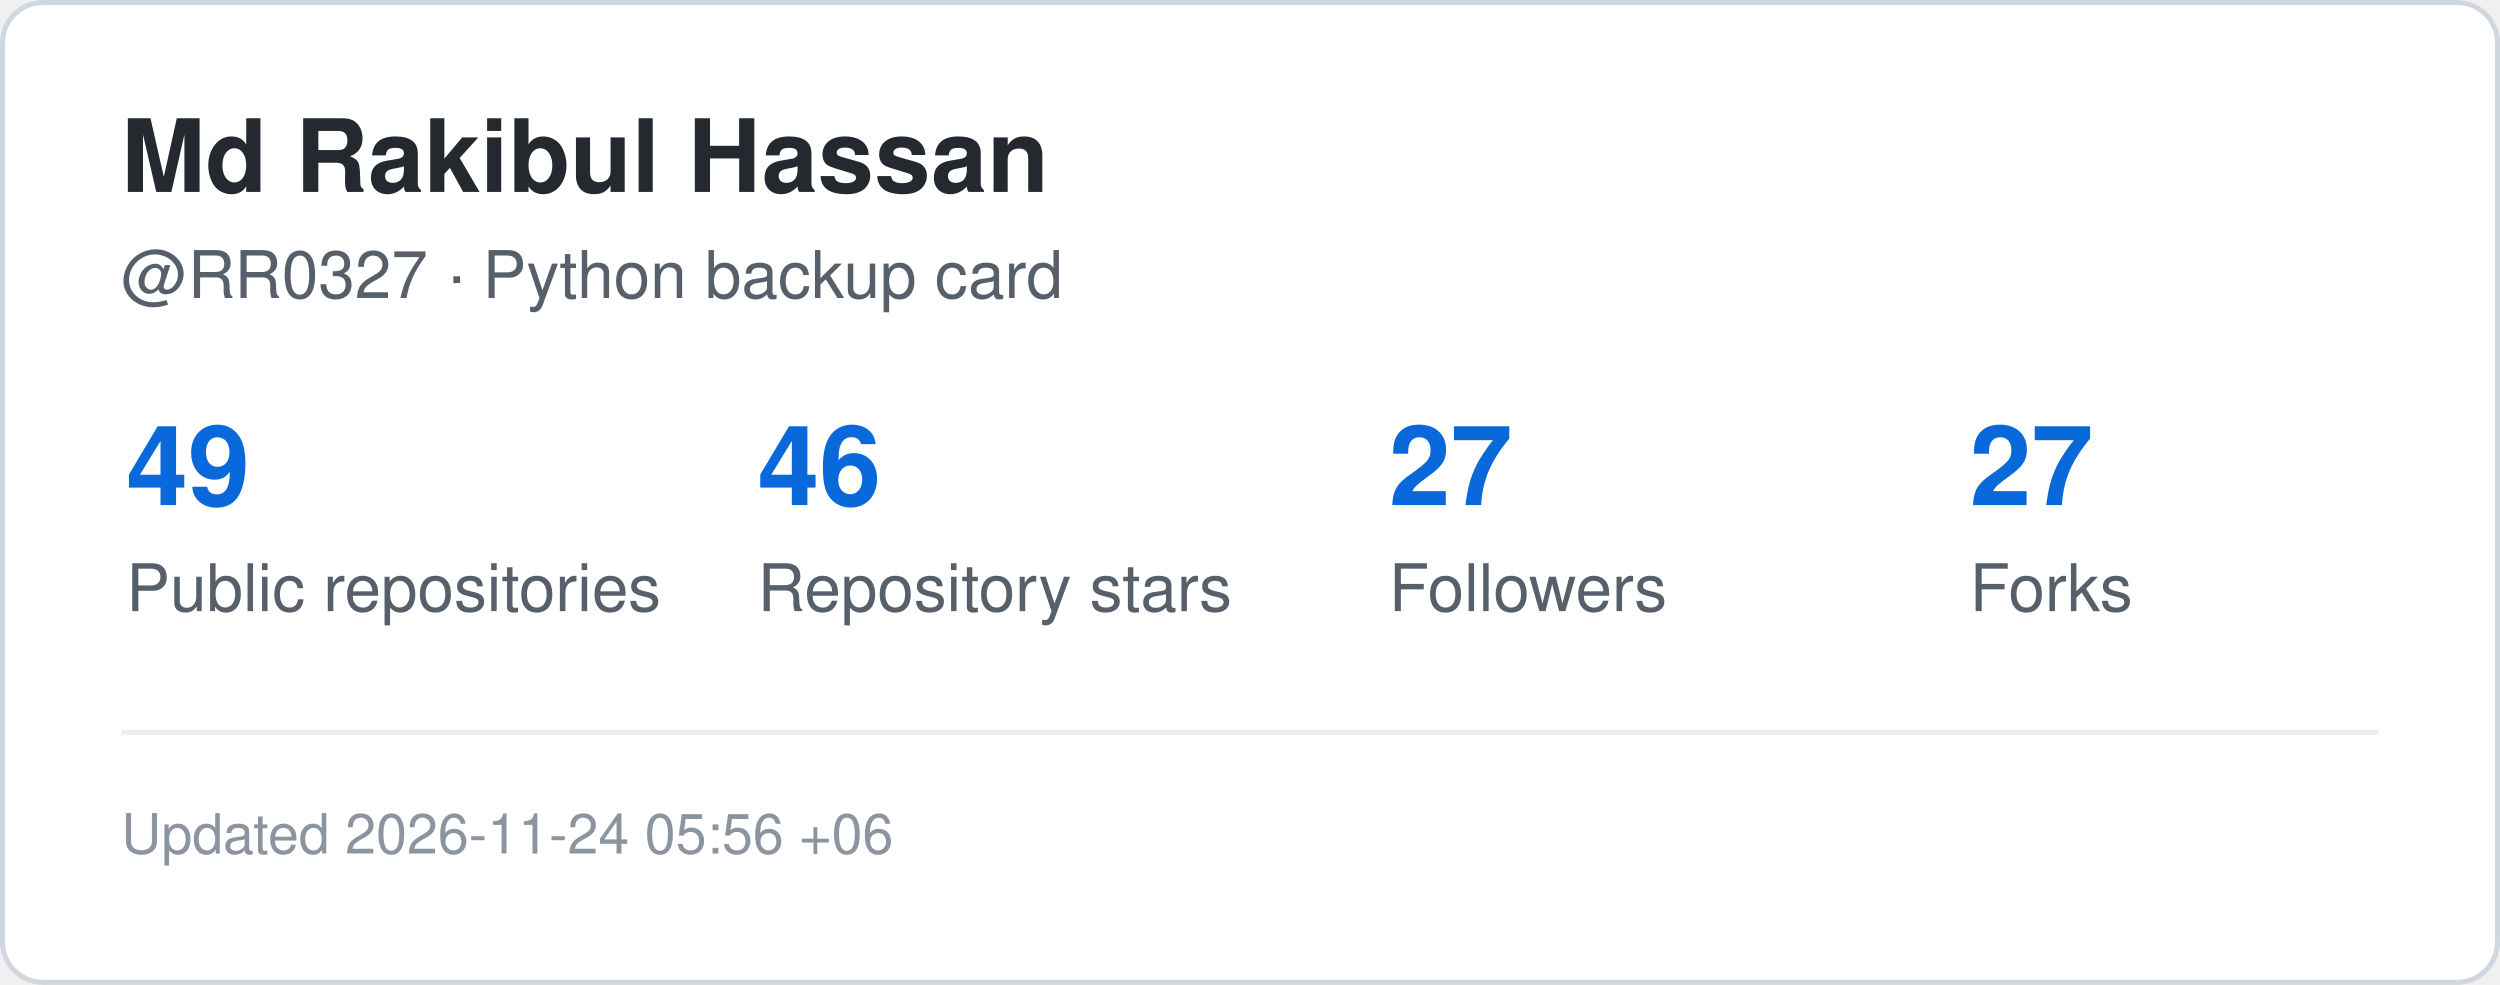
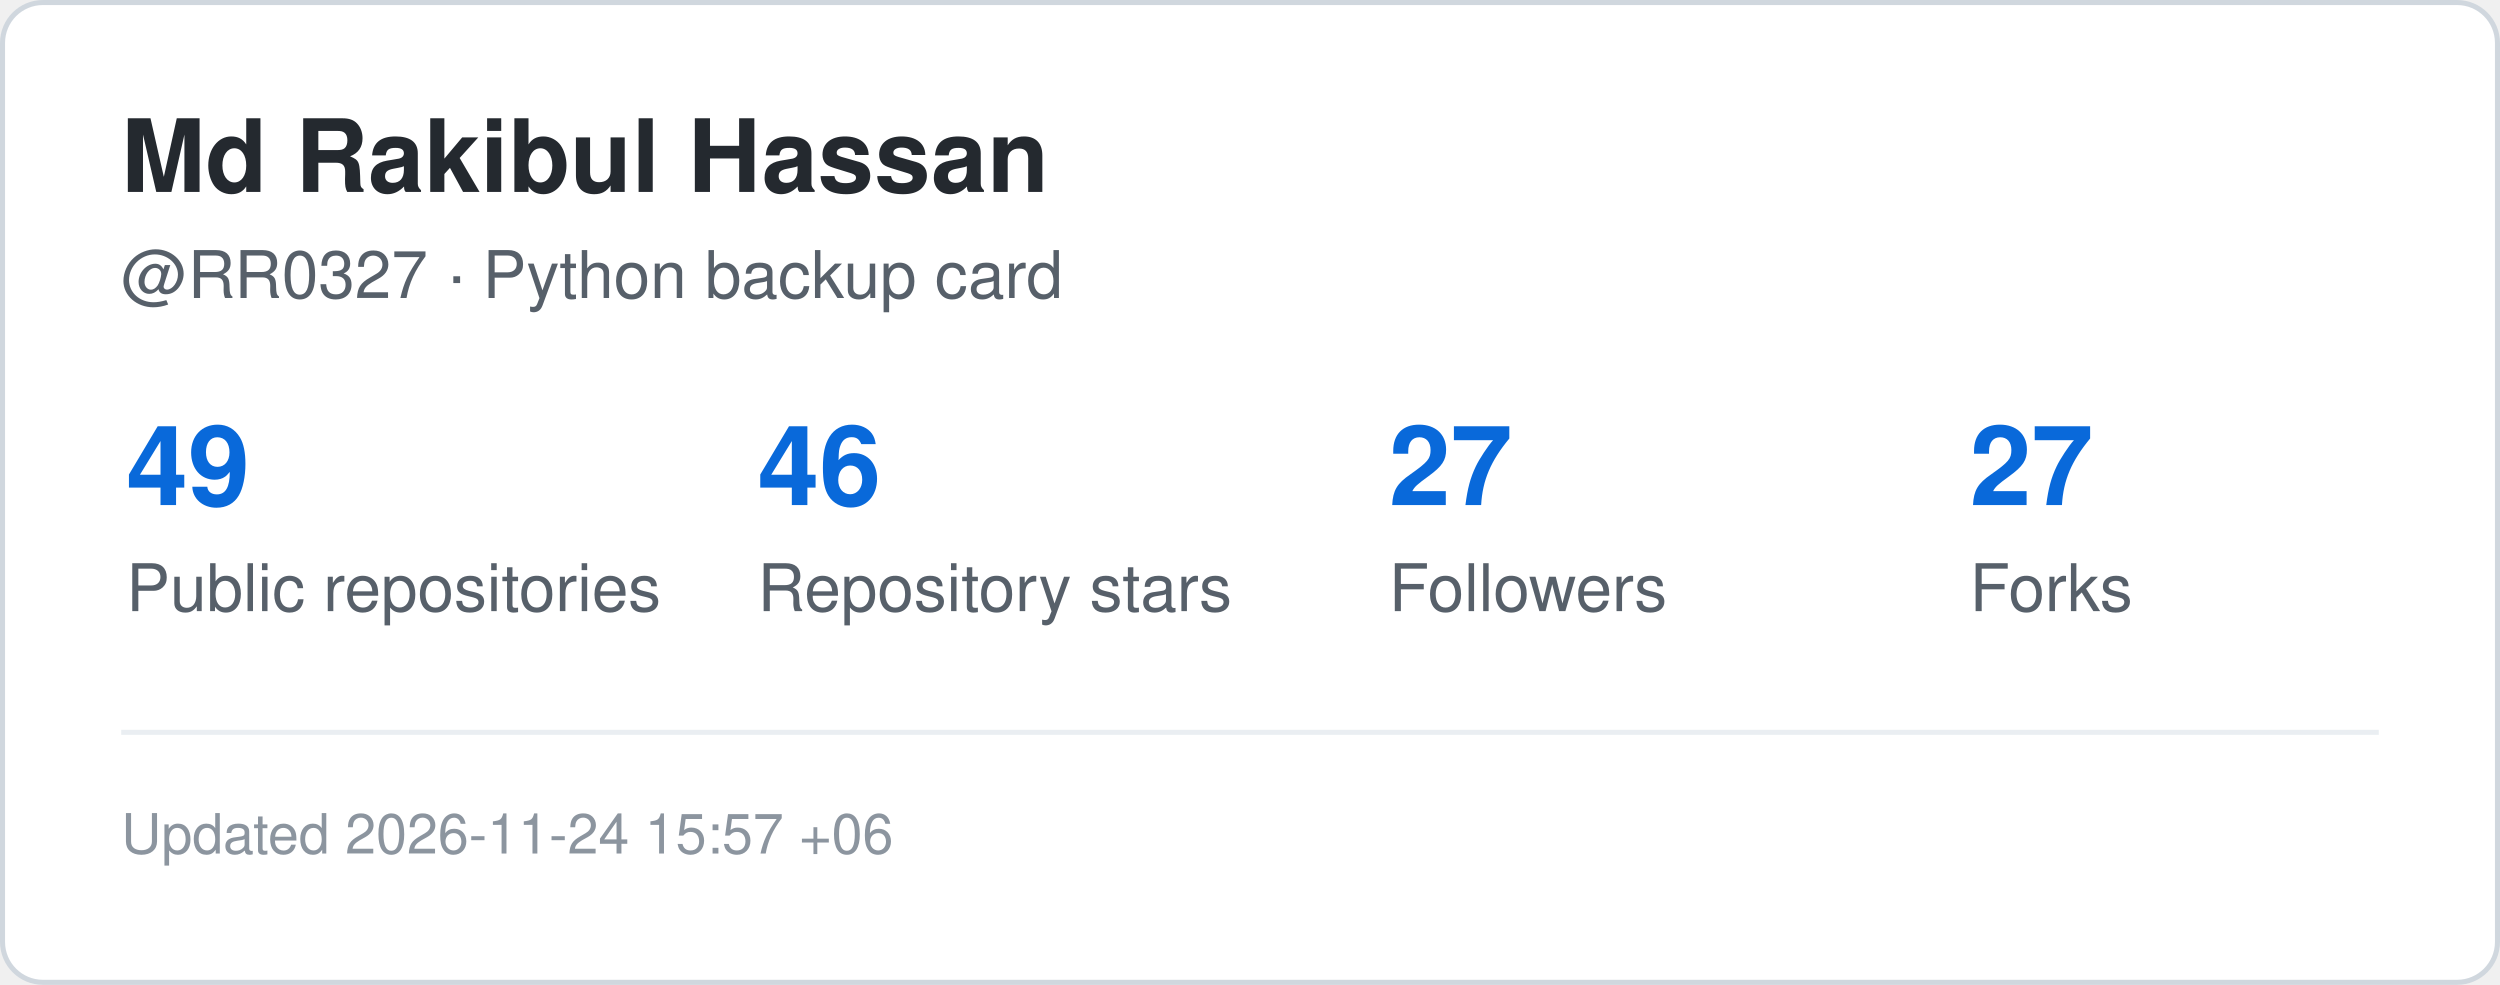
<svg xmlns="http://www.w3.org/2000/svg" width="495" height="195" viewBox="0 0 495 195" role="img" aria-label="GitHub statistics for RR0327">
  <rect x="0.5" y="0.5" width="494" height="194" rx="8" fill="#ffffff" stroke="#d0d7de" />
  <style>
    .title {
      font: 700 20px -apple-system,BlinkMacSystemFont,"Segoe UI",Helvetica,Arial,sans-serif;
      fill: #24292f;
    }
    .label {
      font: 500 13px -apple-system,BlinkMacSystemFont,"Segoe UI",Helvetica,Arial,sans-serif;
      fill: #57606a;
    }
    .value {
      font: 700 22px -apple-system,BlinkMacSystemFont,"Segoe UI",Helvetica,Arial,sans-serif;
      fill: #0969da;
    }
    .small {
      font: 400 11px -apple-system,BlinkMacSystemFont,"Segoe UI",Helvetica,Arial,sans-serif;
      fill: #8c959f;
    }
  </style>
  <text x="24" y="38" class="title">Md Rakibul Hassan</text>
  <text x="24" y="59" class="label">@RR0327 · Python backup card</text>
  <text x="25" y="100" class="value">49</text>
  <text x="25" y="121" class="label">Public repositories</text>
  <text x="150" y="100" class="value">46</text>
  <text x="150" y="121" class="label">Repository stars</text>
  <text x="275" y="100" class="value">27</text>
  <text x="275" y="121" class="label">Followers</text>
  <text x="390" y="100" class="value">27</text>
  <text x="390" y="121" class="label">Forks</text>
  <line x1="24" y1="145" x2="471" y2="145" stroke="#eaeef2" />
  <text x="24" y="169" class="small">
-     Updated 2026-11-24 05:56 +06
+     Updated 2026-11-24 15:57 +06
  </text>
</svg>
